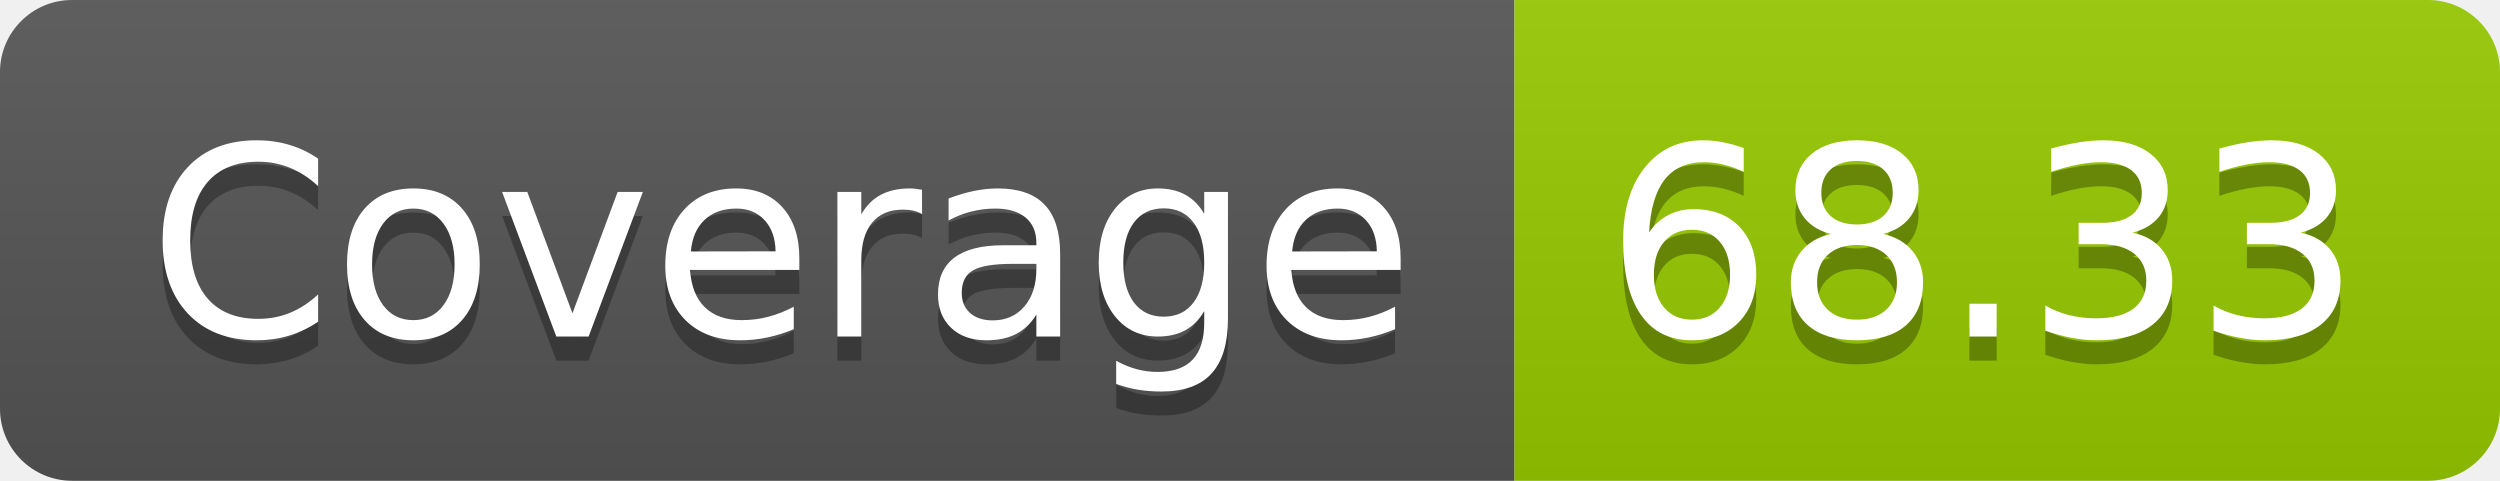
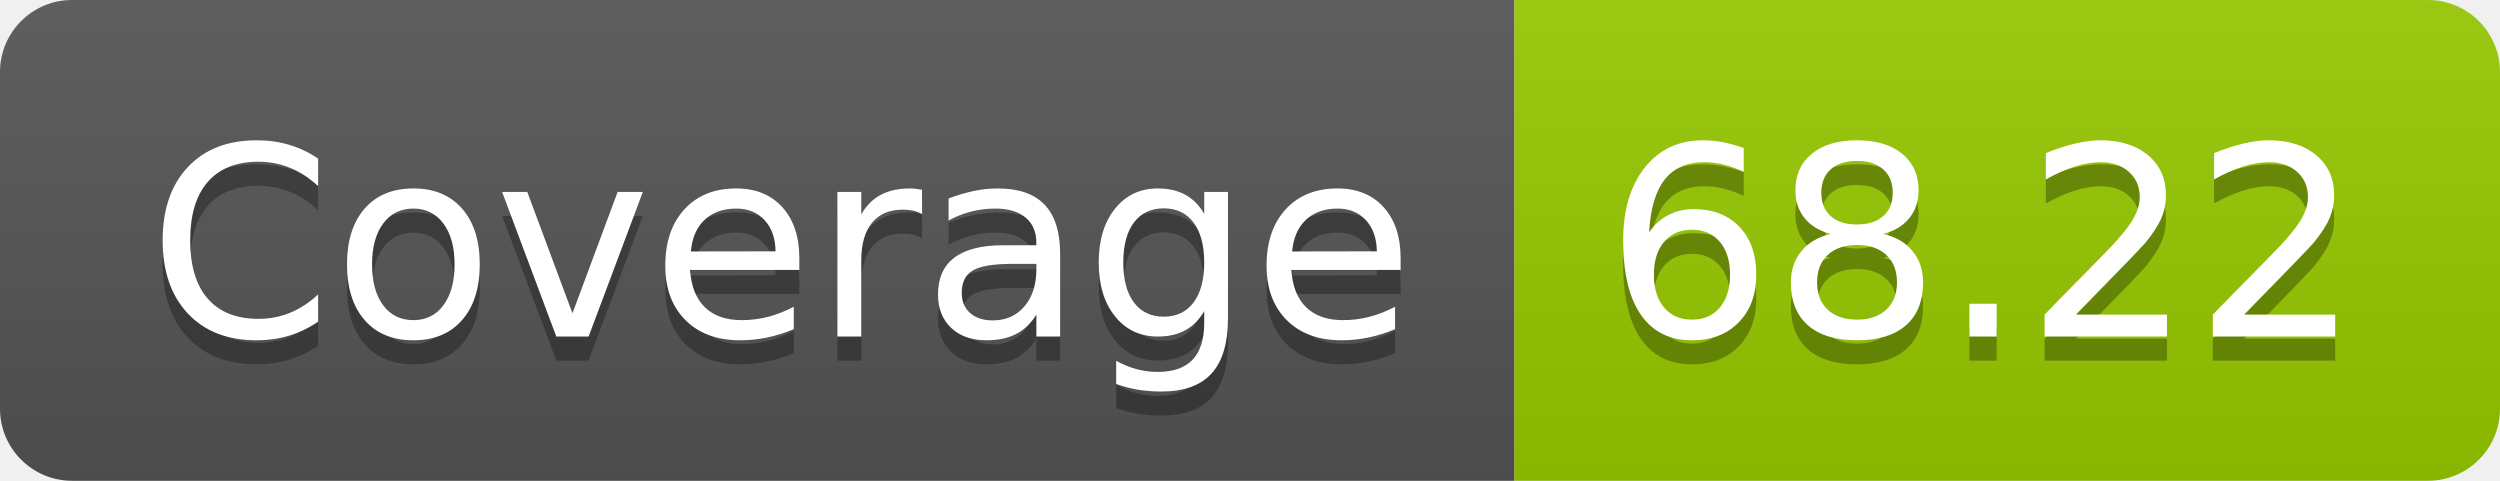
- <svg xmlns="http://www.w3.org/2000/svg" width="104" height="20" role="img" aria-label="Coverage: 68.33">
+ <svg xmlns="http://www.w3.org/2000/svg" width="104" height="20" role="img" aria-label="Coverage: 68.22">
  <linearGradient id="s" x2="0" y2="100%">
    <stop offset="0" stop-color="#bbb" stop-opacity=".1" />
    <stop offset="1" stop-opacity=".1" />
  </linearGradient>
  <clipPath id="r">
    <rect width="104" height="20" rx="3" fill="#fff" />
  </clipPath>
  <g clip-path="url(#r)">
    <rect width="63" height="20" fill="#555" />
    <rect x="63" width="41" height="20" fill="#97ca00" />
    <rect width="104" height="20" fill="url(#s)" />
  </g>
  <g fill="#fff" text-anchor="middle" font-family="Verdana,Geneva,DejaVu Sans,sans-serif" text-rendering="geometricPrecision" font-size="110">
    <text aria-hidden="true" x="325" y="150" fill="#010101" fill-opacity=".3" transform="scale(.1)" textLength="530">Coverage</text>
    <text x="325" y="140" transform="scale(.1)" fill="#fff" textLength="530">Coverage</text>
-     <text aria-hidden="true" x="825" y="150" fill="#010101" fill-opacity=".3" transform="scale(.1)" textLength="310">68.33</text>
-     <text x="825" y="140" transform="scale(.1)" fill="#fff" textLength="310">68.33</text>
+     <text aria-hidden="true" x="825" y="150" fill="#010101" fill-opacity=".3" transform="scale(.1)" textLength="310">68.22</text>
+     <text x="825" y="140" transform="scale(.1)" fill="#fff" textLength="310">68.22</text>
  </g>
</svg>
